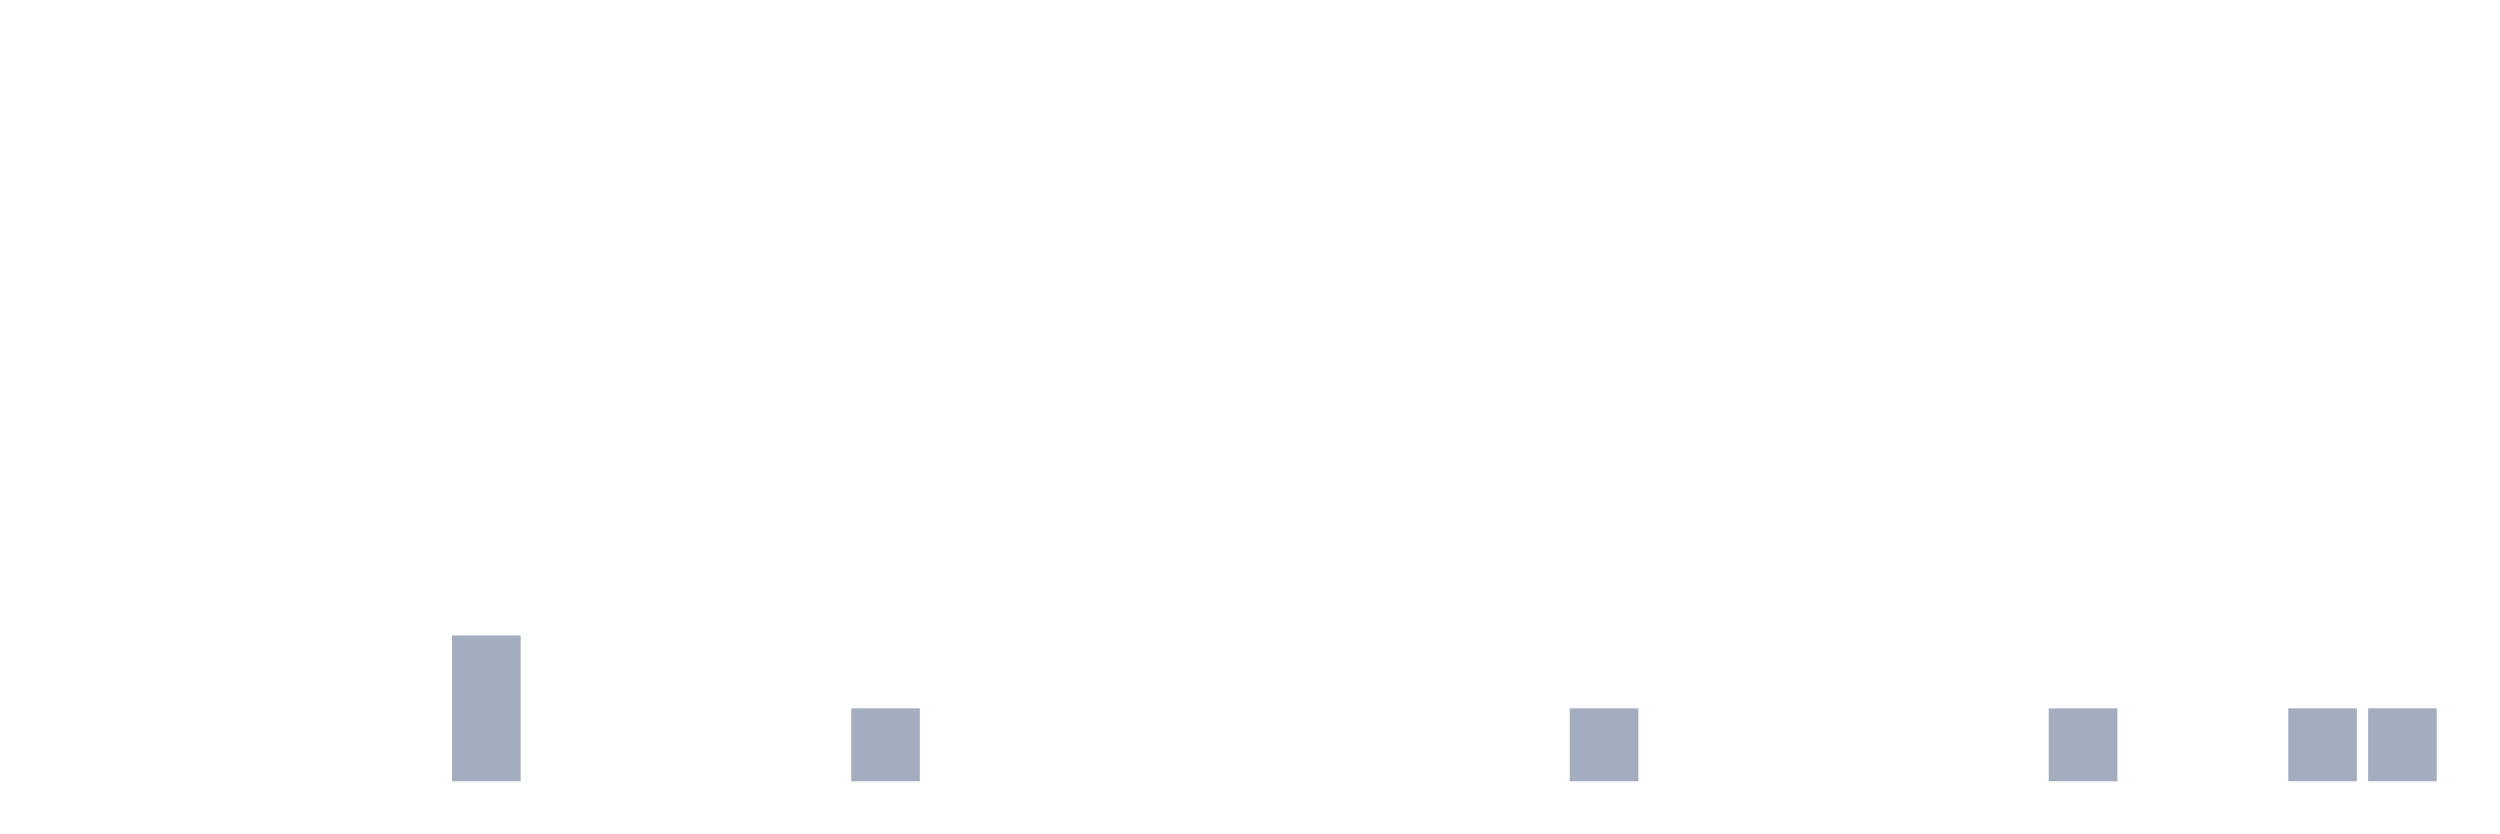
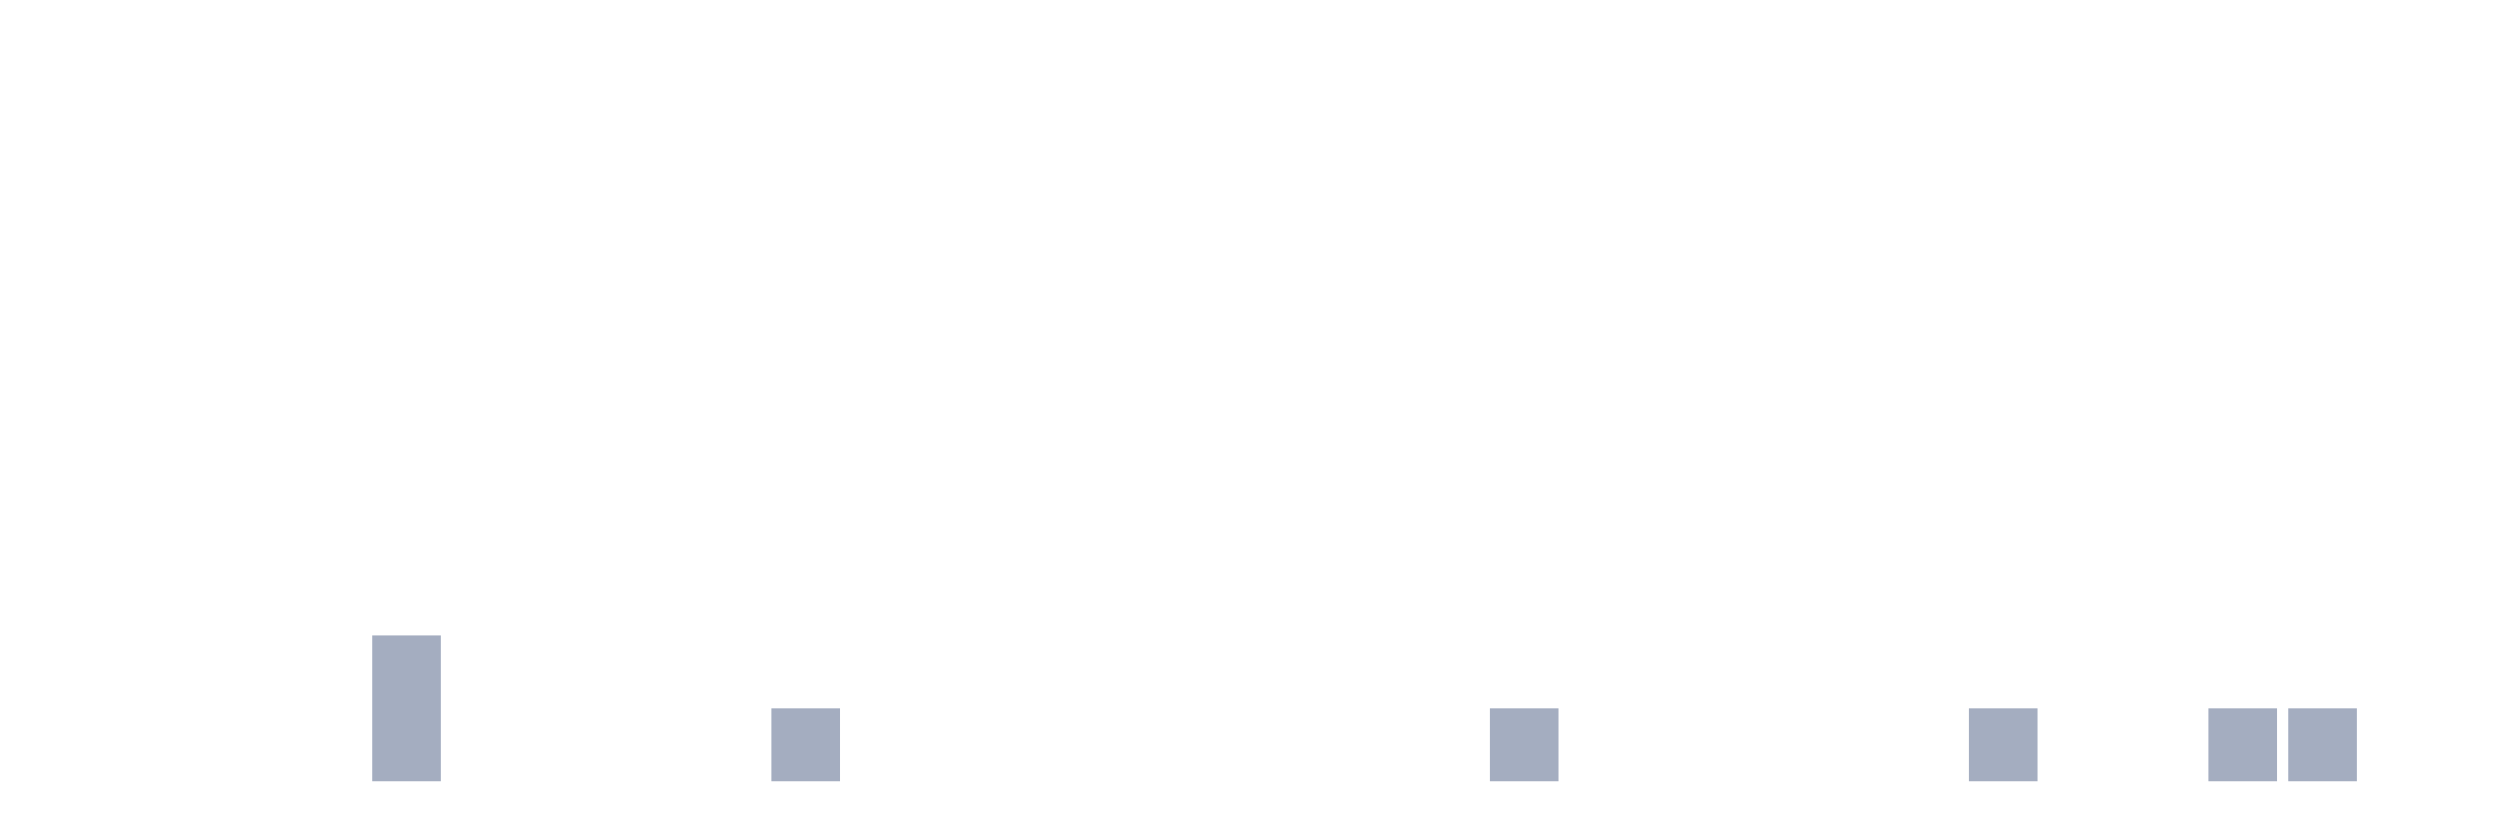
<svg xmlns="http://www.w3.org/2000/svg" viewBox="0 0 480 160">
  <g transform="translate(10,10)">
    <rect class="bar" x="0.153" width="13.175" y="140" height="0" fill="rgb(164,173,192)" />
    <rect class="bar" x="15.482" width="13.175" y="140" height="0" fill="rgb(164,173,192)" />
    <rect class="bar" x="30.81" width="13.175" y="140" height="0" fill="rgb(164,173,192)" />
    <rect class="bar" x="46.138" width="13.175" y="140" height="0" fill="rgb(164,173,192)" />
-     <rect class="bar" x="61.466" width="13.175" y="140" height="0" fill="rgb(164,173,192)" />
-     <rect class="bar" x="76.794" width="13.175" y="112" height="28" fill="rgb(164,173,192)" />
+     <rect class="bar" x="61.466" width="13.175" y="112" height="28" fill="rgb(164,173,192)" />
+     <rect class="bar" x="76.794" width="13.175" y="140" height="0" fill="rgb(164,173,192)" />
    <rect class="bar" x="92.123" width="13.175" y="140" height="0" fill="rgb(164,173,192)" />
    <rect class="bar" x="107.451" width="13.175" y="140" height="0" fill="rgb(164,173,192)" />
    <rect class="bar" x="122.779" width="13.175" y="140" height="0" fill="rgb(164,173,192)" />
-     <rect class="bar" x="138.107" width="13.175" y="140" height="0" fill="rgb(164,173,192)" />
-     <rect class="bar" x="153.436" width="13.175" y="126" height="14" fill="rgb(164,173,192)" />
+     <rect class="bar" x="138.107" width="13.175" y="126" height="14" fill="rgb(164,173,192)" />
+     <rect class="bar" x="153.436" width="13.175" y="140" height="0" fill="rgb(164,173,192)" />
    <rect class="bar" x="168.764" width="13.175" y="140" height="0" fill="rgb(164,173,192)" />
    <rect class="bar" x="184.092" width="13.175" y="140" height="0" fill="rgb(164,173,192)" />
    <rect class="bar" x="199.42" width="13.175" y="140" height="0" fill="rgb(164,173,192)" />
    <rect class="bar" x="214.748" width="13.175" y="140" height="0" fill="rgb(164,173,192)" />
    <rect class="bar" x="230.077" width="13.175" y="140" height="0" fill="rgb(164,173,192)" />
    <rect class="bar" x="245.405" width="13.175" y="140" height="0" fill="rgb(164,173,192)" />
    <rect class="bar" x="260.733" width="13.175" y="140" height="0" fill="rgb(164,173,192)" />
-     <rect class="bar" x="276.061" width="13.175" y="140" height="0" fill="rgb(164,173,192)" />
-     <rect class="bar" x="291.39" width="13.175" y="126" height="14" fill="rgb(164,173,192)" />
+     <rect class="bar" x="276.061" width="13.175" y="126" height="14" fill="rgb(164,173,192)" />
+     <rect class="bar" x="291.39" width="13.175" y="140" height="0" fill="rgb(164,173,192)" />
    <rect class="bar" x="306.718" width="13.175" y="140" height="0" fill="rgb(164,173,192)" />
    <rect class="bar" x="322.046" width="13.175" y="140" height="0" fill="rgb(164,173,192)" />
    <rect class="bar" x="337.374" width="13.175" y="140" height="0" fill="rgb(164,173,192)" />
    <rect class="bar" x="352.702" width="13.175" y="140" height="0" fill="rgb(164,173,192)" />
-     <rect class="bar" x="368.031" width="13.175" y="140" height="0" fill="rgb(164,173,192)" />
-     <rect class="bar" x="383.359" width="13.175" y="126" height="14" fill="rgb(164,173,192)" />
+     <rect class="bar" x="368.031" width="13.175" y="126" height="14" fill="rgb(164,173,192)" />
+     <rect class="bar" x="383.359" width="13.175" y="140" height="0" fill="rgb(164,173,192)" />
    <rect class="bar" x="398.687" width="13.175" y="140" height="0" fill="rgb(164,173,192)" />
-     <rect class="bar" x="414.015" width="13.175" y="140" height="0" fill="rgb(164,173,192)" />
+     <rect class="bar" x="414.015" width="13.175" y="126" height="14" fill="rgb(164,173,192)" />
    <rect class="bar" x="429.344" width="13.175" y="126" height="14" fill="rgb(164,173,192)" />
-     <rect class="bar" x="444.672" width="13.175" y="126" height="14" fill="rgb(164,173,192)" />
+     <rect class="bar" x="444.672" width="13.175" y="140" height="0" fill="rgb(164,173,192)" />
  </g>
</svg>
